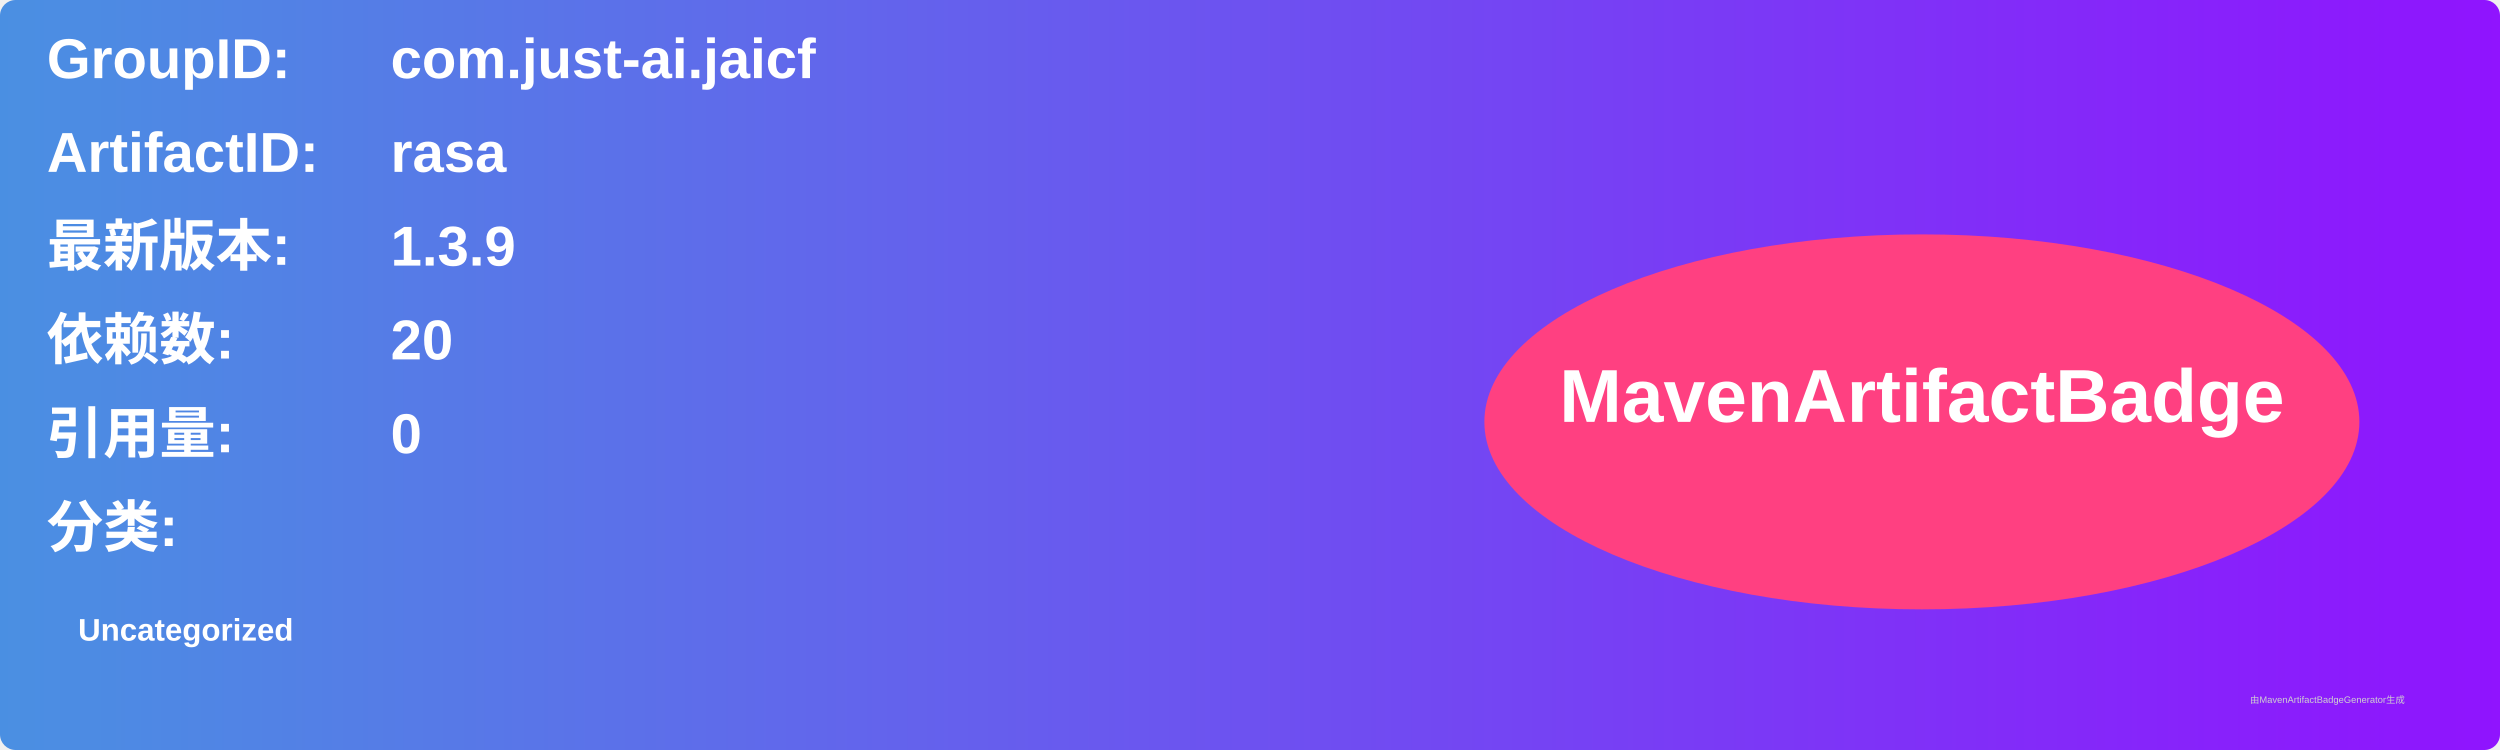
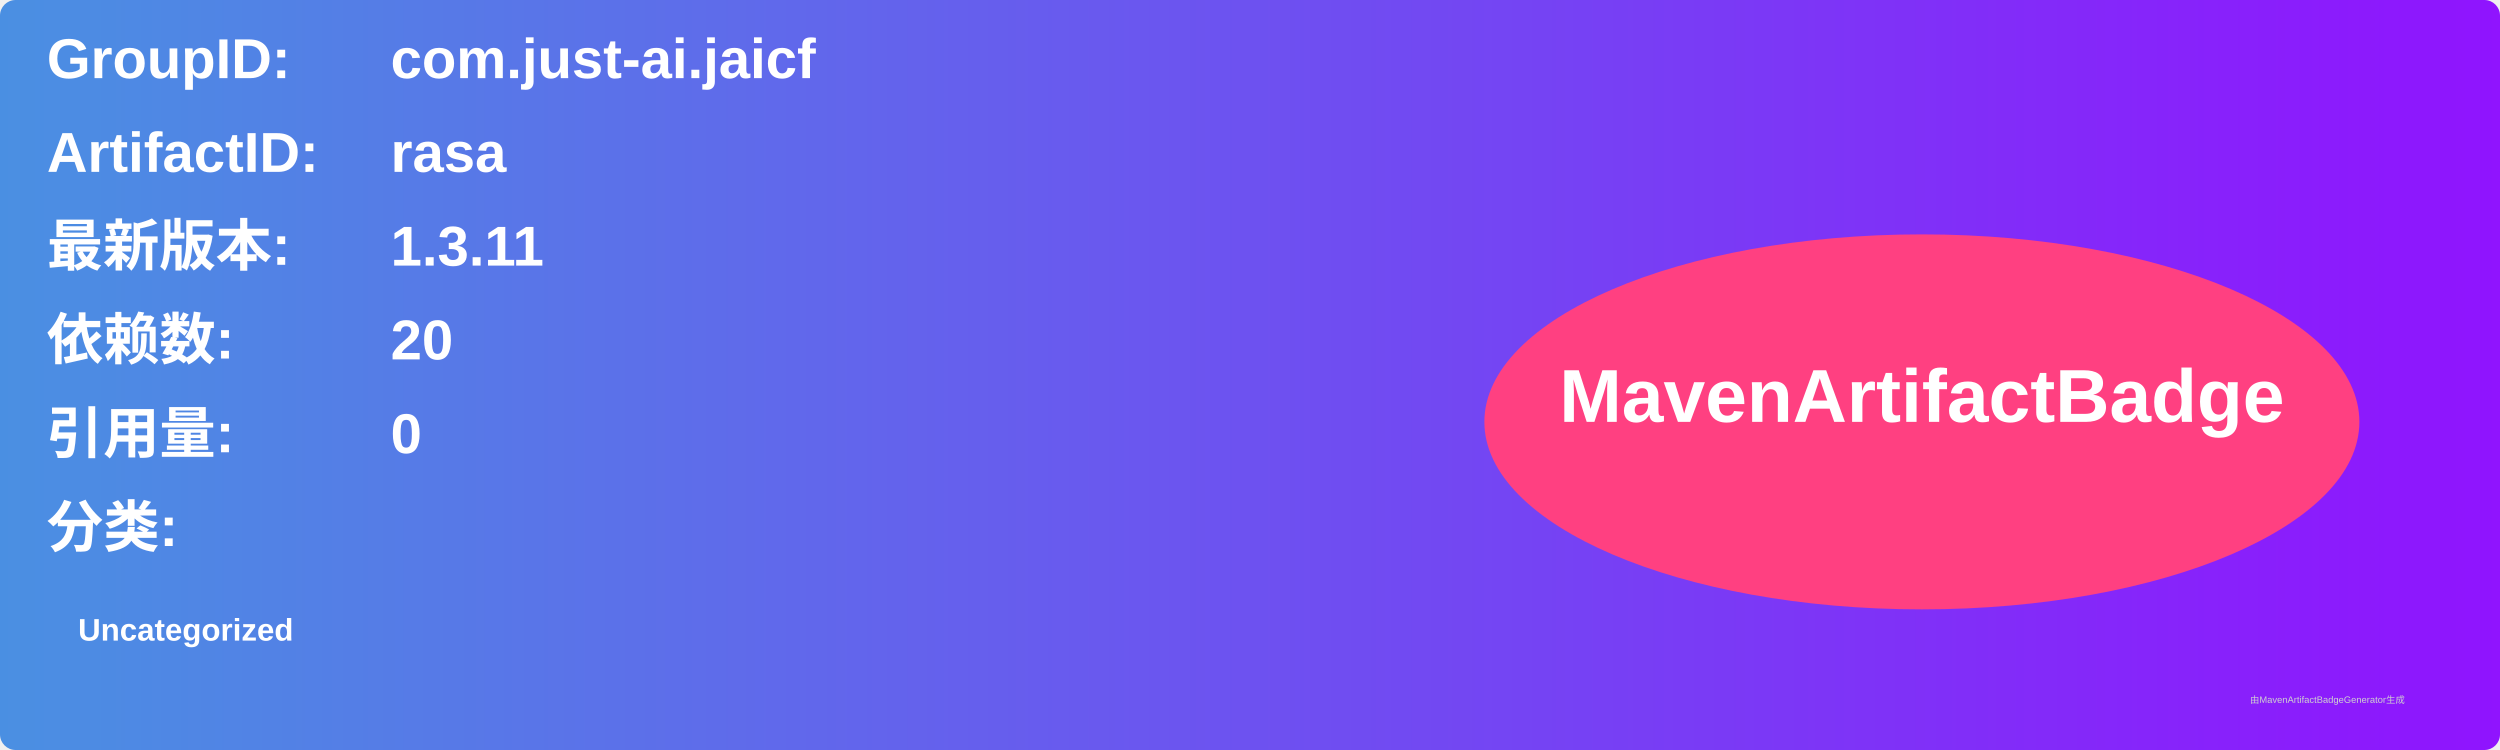
<svg xmlns="http://www.w3.org/2000/svg" width="800" height="240" viewBox="0 0 800 240">
  <linearGradient id="grad" x1="0%" y1="0%" x2="100%" y2="0%">
    <stop offset="0%" stop-color="#4a90e2" />
    <stop offset="100%" stop-color="#9013fe" />
  </linearGradient>
  <rect width="100%" height="100%" rx="5" ry="5" fill="url(#grad)" />
  <g transform="translate(15, 15)">
    <text x="0" y="10" font-family="Arial" font-size="18" fill="white" font-weight="bold" width="260">GroupID:</text>
    <text x="110" y="10" font-family="Arial" font-size="18" fill="white" font-weight="bold" width="460">com.just-ai.jaicf</text>
    <text x="0" y="40" font-family="Arial" font-size="18" fill="white" font-weight="bold" width="260">ArtifactID:</text>
    <text x="110" y="40" font-family="Arial" font-size="18" fill="white" font-weight="bold" width="460">rasa</text>
    <text x="0" y="70" font-family="Arial" font-size="18" fill="white" font-weight="bold">最新版本:</text>
    <text x="110" y="70" font-family="Arial" font-size="18" fill="white" font-weight="bold">
-       <tspan font-weight="bold">1.3.9</tspan>
+       <tspan font-weight="bold">1.3.11</tspan>
    </text>
    <text x="0" y="100" font-family="Arial" font-size="18" fill="white" font-weight="bold">依赖数: </text>
    <text x="110" y="100" font-family="Arial" font-size="18" fill="white">
      <tspan font-weight="bold">20</tspan>
    </text>
    <text x="0" y="130" font-family="Arial" font-size="18" fill="white" font-weight="bold">引用量: </text>
    <text x="110" y="130" font-family="Arial" font-size="18" fill="white">
      <tspan font-weight="bold">0</tspan>
    </text>
    <text x="0" y="160" font-family="Arial" font-size="18" fill="white" font-weight="bold">分类:</text>
    <text x="10" y="190" font-family="Arial" font-size="10" fill="white">
      <tspan font-weight="bold">Uncategorized</tspan>
    </text>
    <ellipse cx="600" cy="120" rx="140" ry="60" fill="#ff4081" />
    <text x="600" y="120" text-anchor="middle" font-family="Arial" font-size="24" fill="white" font-weight="bold">MavenArtifactBadge</text>
  </g>
  <text x="720" y="225" font-family="Arial" font-size="3" fill="#d0d0d0">由MavenArtifactBadgeGenerator生成</text>
</svg>
